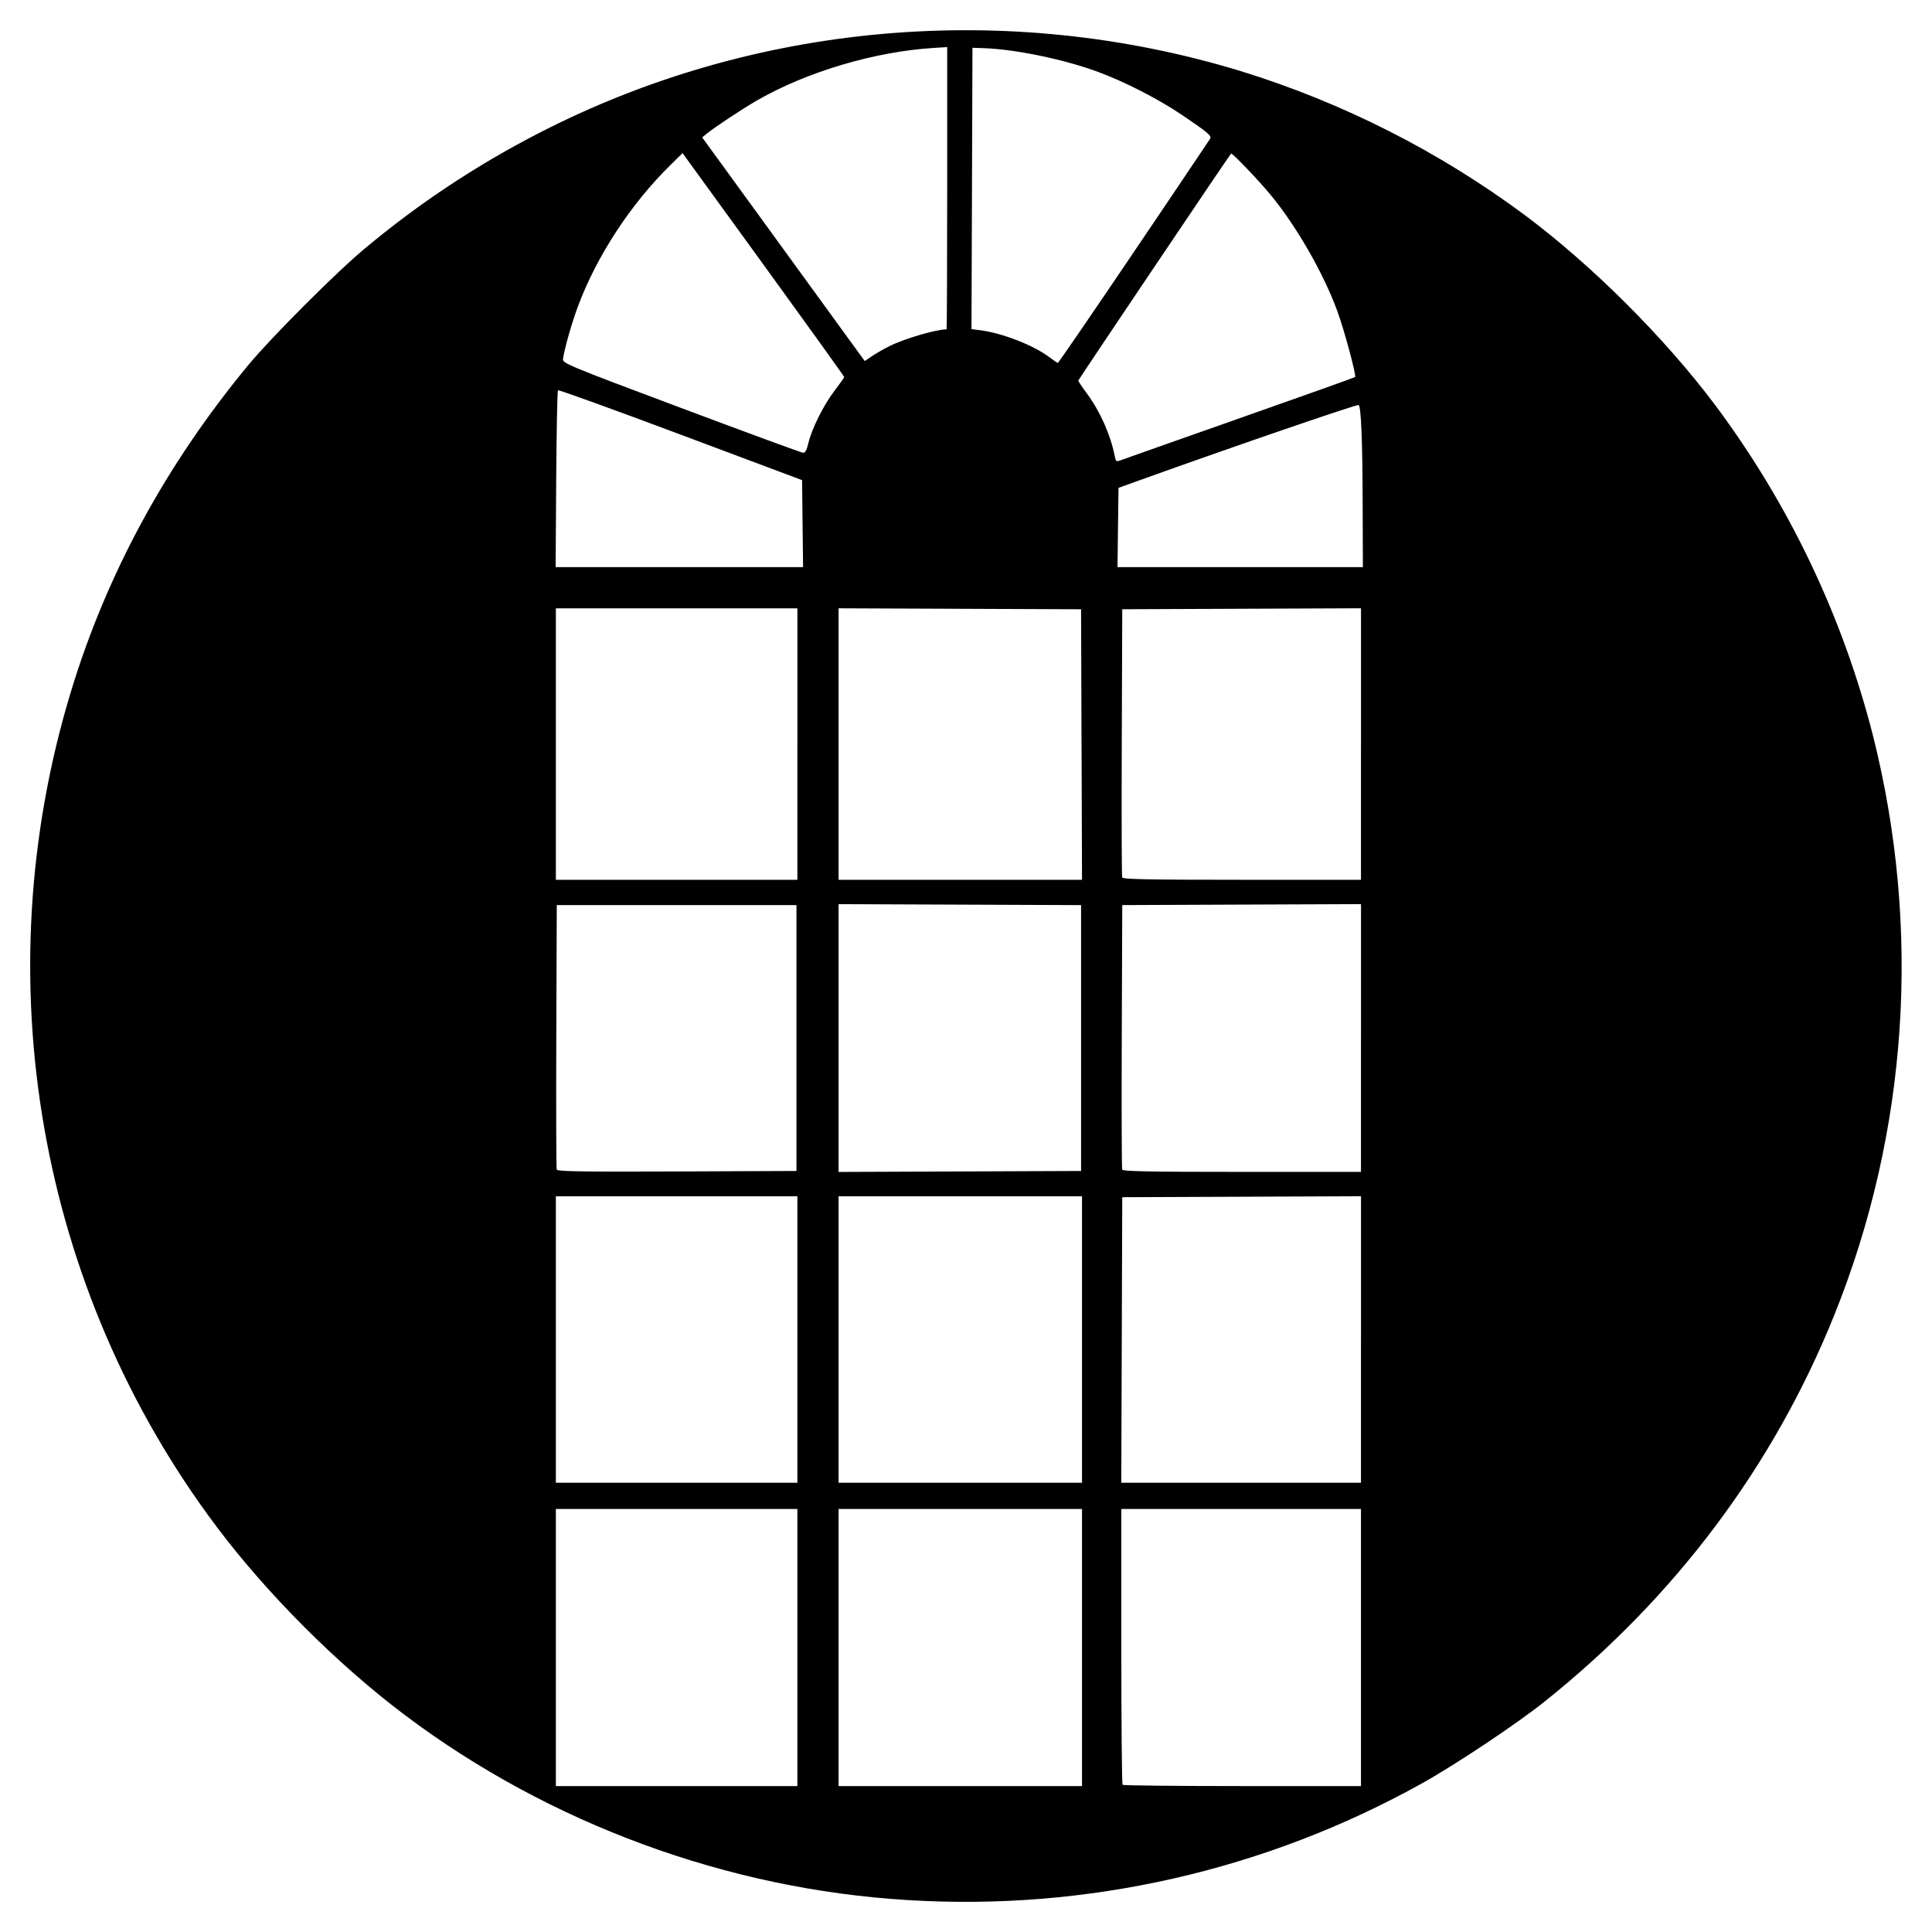
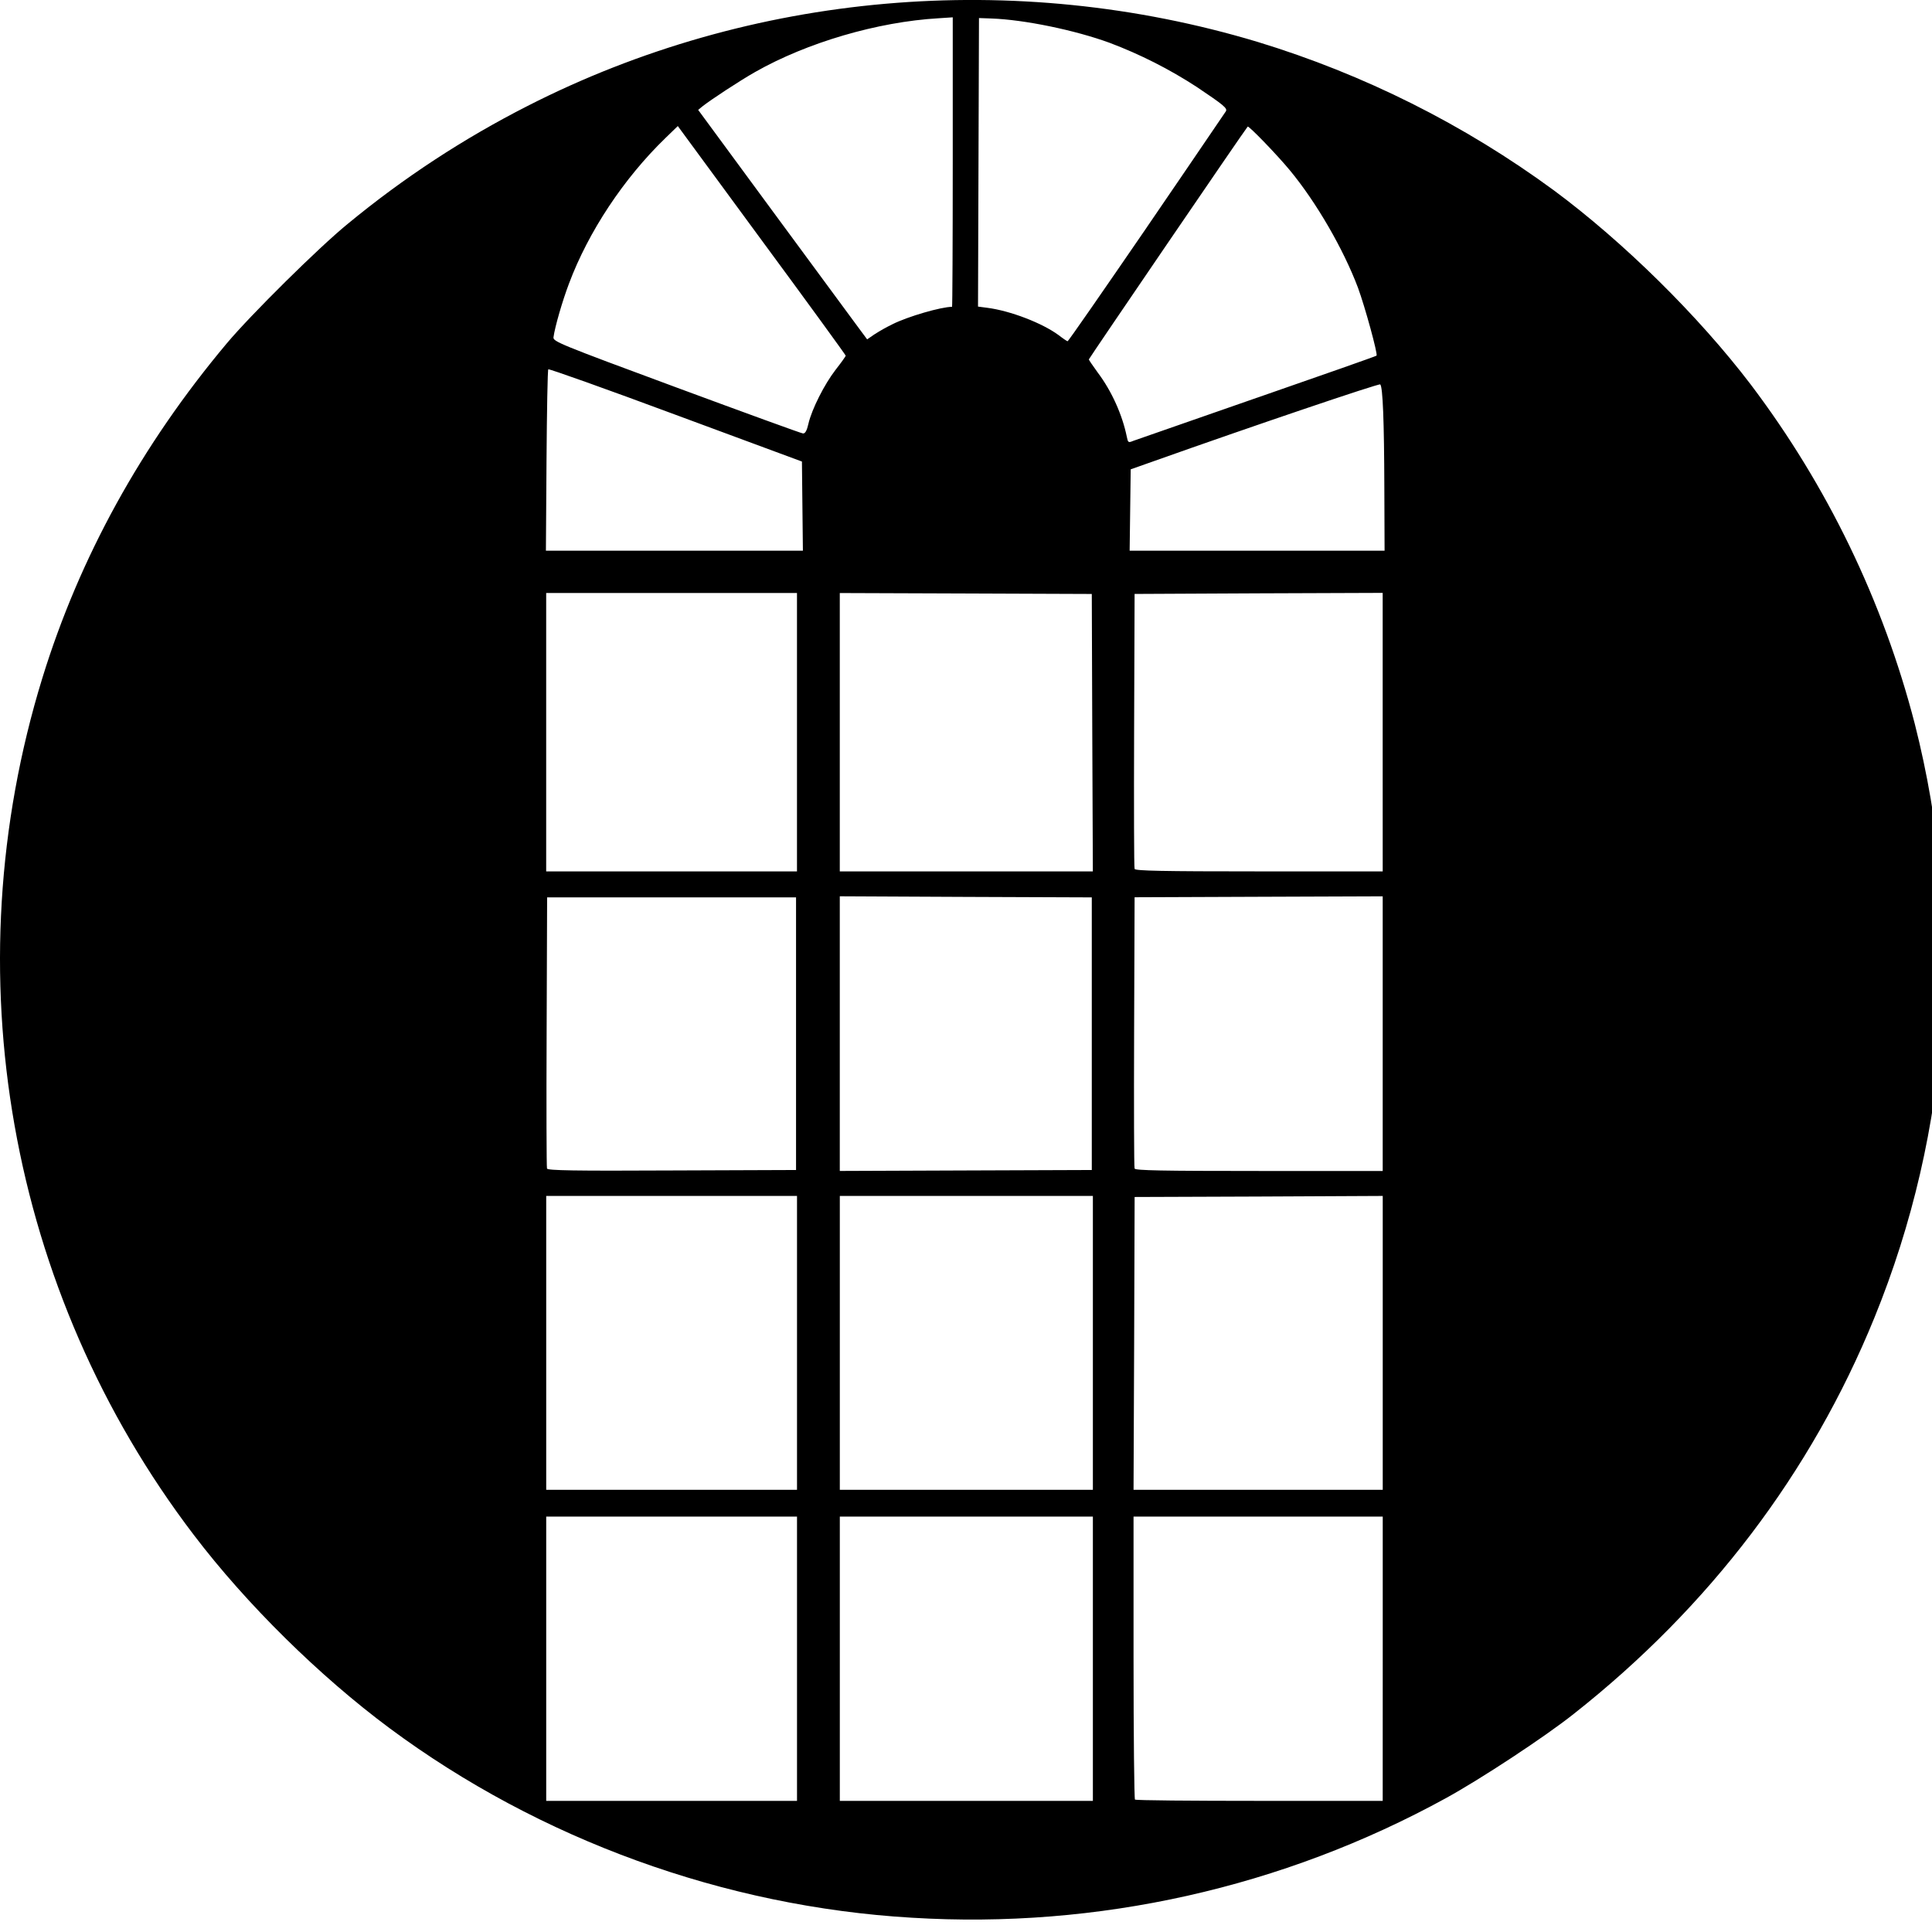
- <svg xmlns="http://www.w3.org/2000/svg" width="64" height="64">
-   <path d="M30.074 62.943c-5.97-.358-11.87-2.527-16.654-6.123-2.234-1.68-4.565-4.01-6.244-6.245-5.914-7.868-7.712-18.183-4.824-27.673 1.188-3.905 3.154-7.523 5.878-10.814.76-.918 2.938-3.097 3.857-3.857a31.175 31.175 0 0 1 5.737-3.808c7.12-3.68 15.524-4.427 23.27-2.07a31.297 31.297 0 0 1 9.449 4.796c2.224 1.667 4.614 4.056 6.277 6.273a31.185 31.185 0 0 1 5.229 10.962c1.607 6.402 1.157 13.113-1.287 19.182-2.012 4.999-5.265 9.34-9.59 12.797-.926.741-2.957 2.095-4.072 2.716a31.093 31.093 0 0 1-17.026 3.864zm-3.66-8.367v-4.59h-8v9.18h8v-4.59zm9.429 0v-4.59h-8.064v9.18h8.064v-4.59zm9.241 0v-4.59h-7.939v4.549c0 2.501.019 4.567.041 4.59.023.022 1.81.041 3.97.041h3.928v-4.59zm-18.67-10.203v-4.745h-8v9.49h8v-4.745zm9.429 0v-4.745h-8.064v9.49h8.064v-4.745zm9.242 0v-4.746l-3.955.016-3.954.016-.016 4.73-.016 4.729h7.94v-4.746zm-18.701-9.986v-4.404h-7.94l-.016 4.341c-.009 2.388-.002 4.377.014 4.42.024.062.854.075 3.986.062l3.956-.016v-4.403zm9.428 0v-4.404l-4.017-.016-4.016-.016V38.822l4.016-.016 4.017-.016v-4.403zm9.273 0V29.95l-3.955.016-3.954.016-.016 4.342c-.009 2.388-.003 4.376.014 4.419.023.06.875.077 3.97.077h3.94v-4.435zm-18.67-9.739v-4.496H18.414v8.993h8v-4.497zm9.412.016l-.015-4.481-4.017-.016-4.016-.016v8.994h8.064l-.015-4.481zm9.258-.016V20.15l-3.955.016-3.954.016-.016 4.403c-.009 2.422-.003 4.44.014 4.482.023.06.875.077 3.97.077h3.94v-4.497zm-18.499-7.302l-.016-1.441-4.024-1.508c-2.214-.83-4.042-1.49-4.063-1.469-.021.021-.047 1.348-.058 2.949l-.019 2.91h8.197l-.017-1.441zm18.554-.621c-.006-2.11-.05-3.227-.132-3.308-.038-.037-4.09 1.354-7.243 2.487l-.713.257-.017 1.313-.016 1.313h8.128l-.007-2.062zm-4.06-2.876c2.08-.731 3.793-1.343 3.809-1.359.049-.048-.365-1.58-.594-2.2-.458-1.243-1.331-2.767-2.177-3.802-.396-.485-1.307-1.438-1.338-1.4-.098.116-5.061 7.493-5.061 7.52 0 .021.128.213.285.426.442.599.782 1.363.924 2.075.037.186.05.194.206.134.091-.035 1.867-.662 3.946-1.394zm-14.303.836c.11-.476.507-1.272.868-1.742.176-.229.32-.433.32-.454 0-.021-1.205-1.698-2.677-3.727l-2.678-3.69-.398.392c-1.321 1.296-2.449 3.022-3.073 4.701-.204.55-.442 1.39-.489 1.728-.019.14.158.213 3.919 1.624 2.166.812 3.983 1.48 4.037 1.482.068.003.12-.092.17-.314zm10.781-6.334a850.246 850.246 0 0 0 2.528-3.754c.058-.1-.061-.2-.925-.785-.78-.528-1.893-1.1-2.783-1.429-1.112-.412-2.722-.748-3.76-.786l-.404-.014-.016 4.66-.016 4.659.295.038c.733.096 1.76.497 2.28.89.137.103.264.19.284.192.02.002 1.152-1.65 2.517-3.671zm-8.104 3.12c.491-.248 1.556-.561 1.903-.561.01 0 .02-2.104.02-4.675V1.56l-.45.028c-1.945.12-4.197.788-5.845 1.736-.492.283-1.427.902-1.686 1.116l-.135.112 2.322 3.194 2.692 3.705.372.51.233-.16c.128-.087.386-.236.574-.33z" />
+ <svg xmlns="http://www.w3.org/2000/svg" width="64pt" height="64pt" viewBox="0 0 64 64">
+   <path d="M30.207 63.527c-6.203-.363-12.332-2.59-17.3-6.277-2.321-1.723-4.747-4.113-6.489-6.406-6.145-8.067-8.012-18.649-5.016-28.38 1.235-4.007 3.282-7.718 6.11-11.089.789-.941 3.05-3.18 4.008-3.96a32.525 32.525 0 0 1 5.96-3.907c7.399-3.774 16.13-4.54 24.176-2.121a32.675 32.675 0 0 1 9.817 4.918c2.308 1.71 4.793 4.16 6.523 6.433A31.849 31.849 0 0 1 63.43 23.98c1.668 6.567 1.199 13.45-1.34 19.676-2.09 5.13-5.469 9.582-9.965 13.125-.96.762-3.07 2.149-4.227 2.785a32.625 32.625 0 0 1-17.691 3.961zm-3.805-8.578v-4.71h-8.308v9.417h8.308zm9.801 0v-4.71H27.82v9.417h8.383zm9.602 0v-4.71H37.55v4.667c0 2.567.023 4.684.047 4.707.023.028 1.879.043 4.12.043h4.087zM26.402 44.484v-4.867h-8.308v9.735h8.308zm9.801 0v-4.867H27.82v9.735h8.383zm9.602 0v-4.867l-4.114.02-4.105.015-.016 4.852-.02 4.848h8.255zM26.37 34.242v-4.515h-8.246l-.016 4.453c-.011 2.445-.004 4.484.012 4.53.024.063.887.08 4.145.063l4.105-.015zm9.797 0v-4.515l-4.172-.016-4.176-.02v9.098l4.176-.016 4.172-.015zm9.637 0v-4.55l-4.114.015-4.105.016-.016 4.457c-.008 2.445-.004 4.484.016 4.53.02.063.91.08 4.121.08h4.098zm-19.403-9.988v-4.61h-8.308v9.223h8.308zm9.782.016l-.016-4.594-4.172-.016-4.176-.015v9.222h8.383zm9.62-.016V19.64l-4.113.015-4.105.02-.016 4.515c-.008 2.485-.004 4.551.016 4.594.02.063.91.082 4.121.082h4.098zm-19.222-7.488l-.016-1.477-4.18-1.547c-2.3-.855-4.198-1.531-4.222-1.508-.023.02-.047 1.383-.059 3.028l-.02 2.98h8.513zm19.277-.637c-.007-2.168-.05-3.313-.136-3.395-.04-.039-4.25 1.387-7.524 2.551l-.742.262-.035 2.695h8.445zm-4.218-2.953c2.16-.75 3.941-1.375 3.96-1.395.047-.047-.382-1.617-.617-2.254-.48-1.273-1.382-2.836-2.265-3.898-.41-.496-1.356-1.477-1.387-1.434-.102.114-5.262 7.684-5.262 7.711 0 .02.137.215.297.438.461.613.813 1.398.961 2.125.04.195.05.203.211.136.098-.035 1.941-.675 4.102-1.43zm-14.86.86c.114-.485.528-1.306.903-1.79.18-.23.332-.441.332-.465 0-.02-1.25-1.742-2.782-3.82l-2.78-3.785-.415.402c-1.375 1.332-2.547 3.098-3.191 4.82-.215.567-.465 1.426-.512 1.774-.016.14.168.219 4.074 1.664 2.25.832 4.137 1.52 4.192 1.523.074.004.128-.097.18-.324zm11.203-6.497c.875-1.281 1.75-2.562 2.625-3.851.059-.102-.066-.204-.96-.805a14.993 14.993 0 0 0-2.891-1.465C35.602.996 33.93.652 32.848.613L32.43.598l-.032 9.558.305.04c.762.097 1.828.507 2.371.91.14.109.27.195.29.199.027 0 1.199-1.696 2.62-3.766zm-8.422 3.203c.512-.258 1.618-.578 1.977-.578.012 0 .023-2.16.023-4.797V.574l-.472.031c-2.02.118-4.356.805-6.07 1.778-.512.289-1.48.926-1.754 1.144l-.137.114 2.41 3.277 2.797 3.797.39.527.239-.164a5.74 5.74 0 0 1 .598-.336zm0 0" />
</svg>
